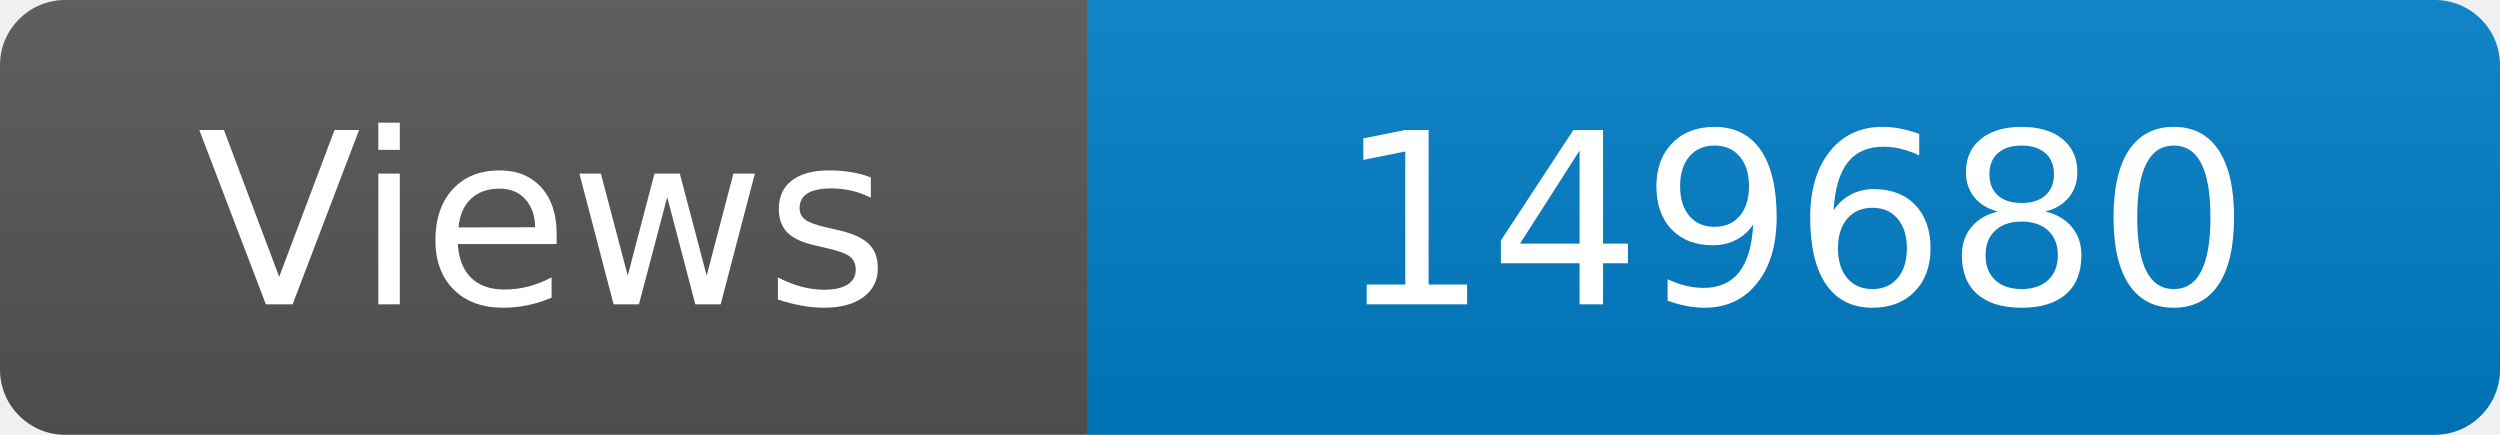
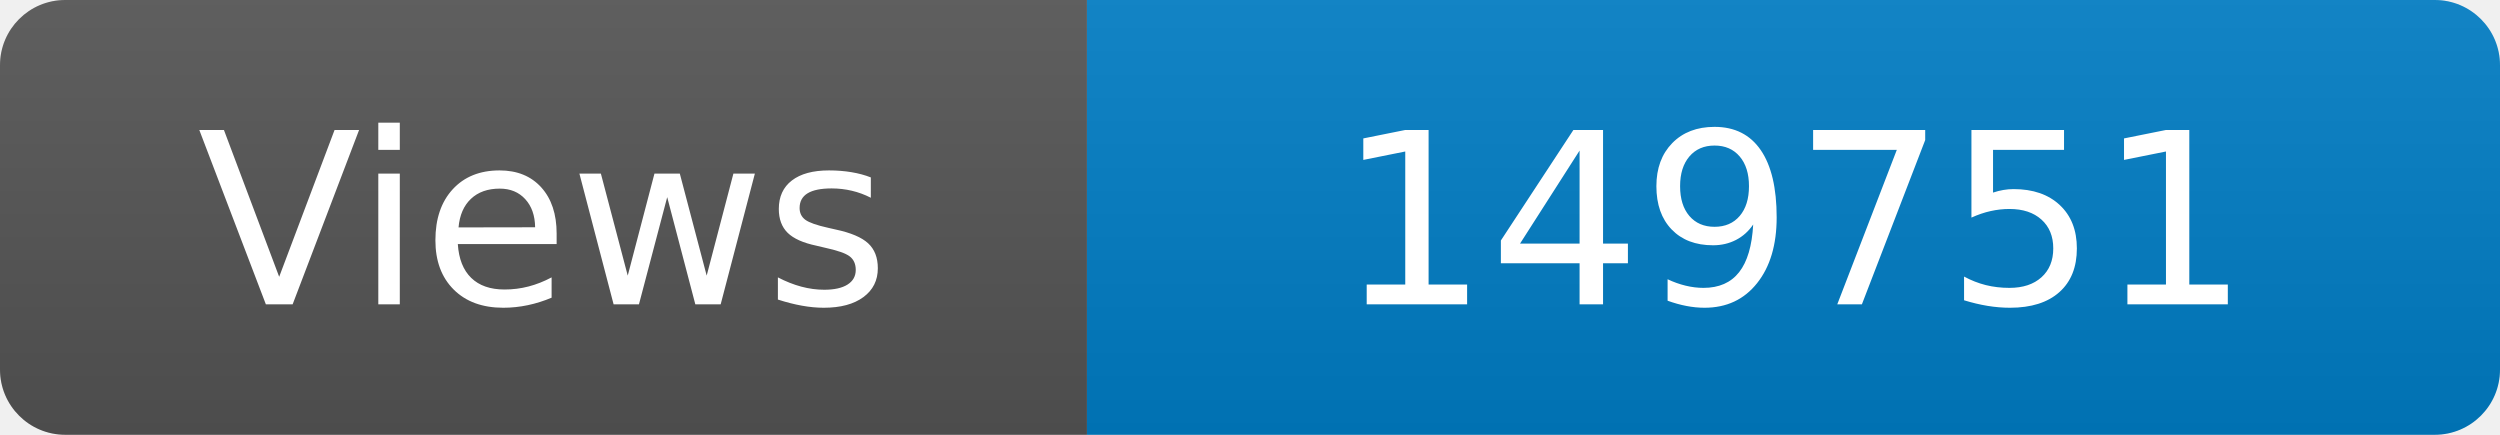
<svg xmlns="http://www.w3.org/2000/svg" width="115" height="20" role="img" aria-label="Maintained?: yes">
  <linearGradient id="s" x2="0" y2="100%">
    <stop offset="0" stop-color="#bbb" stop-opacity=".1" />
    <stop offset="1" stop-opacity=".1" />
  </linearGradient>
  <clipPath id="r">
    <rect width="115" height="20" rx="3" fill="#fff" />
  </clipPath>
  <g clip-path="url(#r)">
    <rect width="50" height="20" fill="#555" />
    <rect x="50" width="160" height="20" fill="#007ec6" />
    <rect width="115" height="20" fill="url(#s)" />
  </g>
  <g fill="#fff" text-anchor="middle" font-family="Verdana,Geneva,DejaVu Sans,sans-serif" font-size="110">
    <text x="250" y="140" transform="scale(.1)" fill="#fff">Views</text>
-     <text x="825" y="140" transform="scale(.1)" fill="#fff">149680</text>
+     <text x="825" y="140" transform="scale(.1)" fill="#fff">149751</text>
  </g>
</svg>
